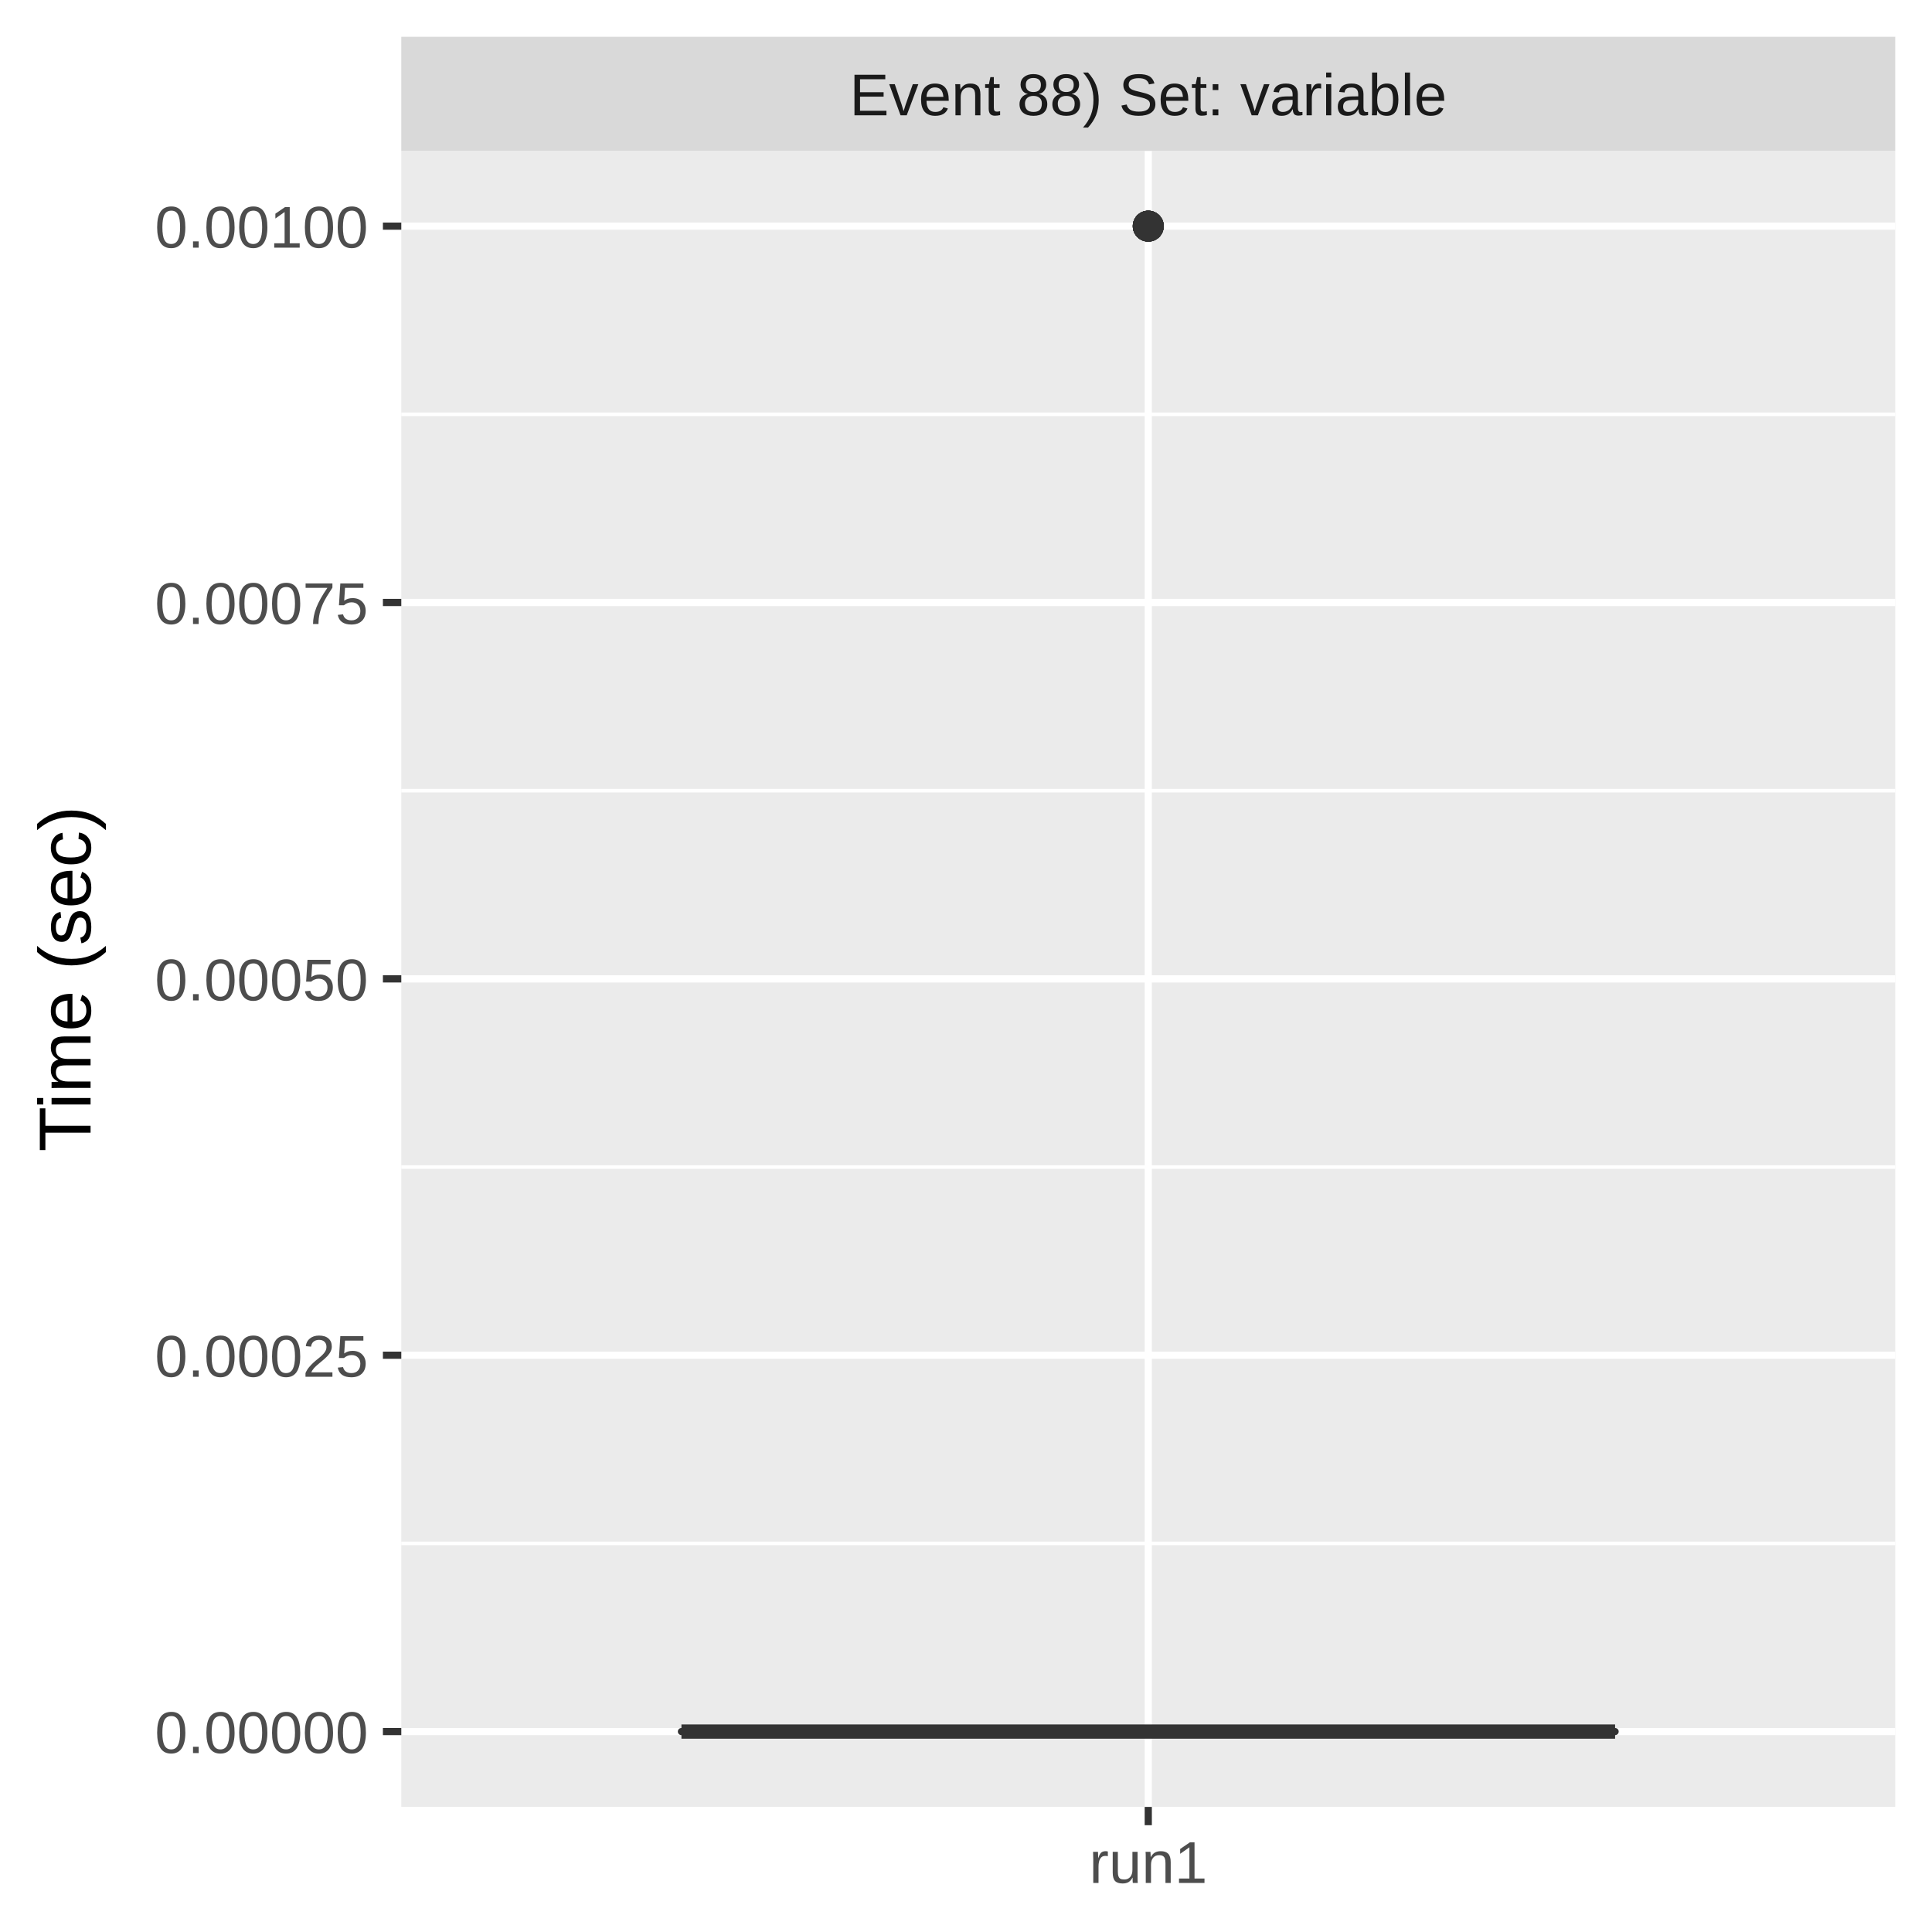
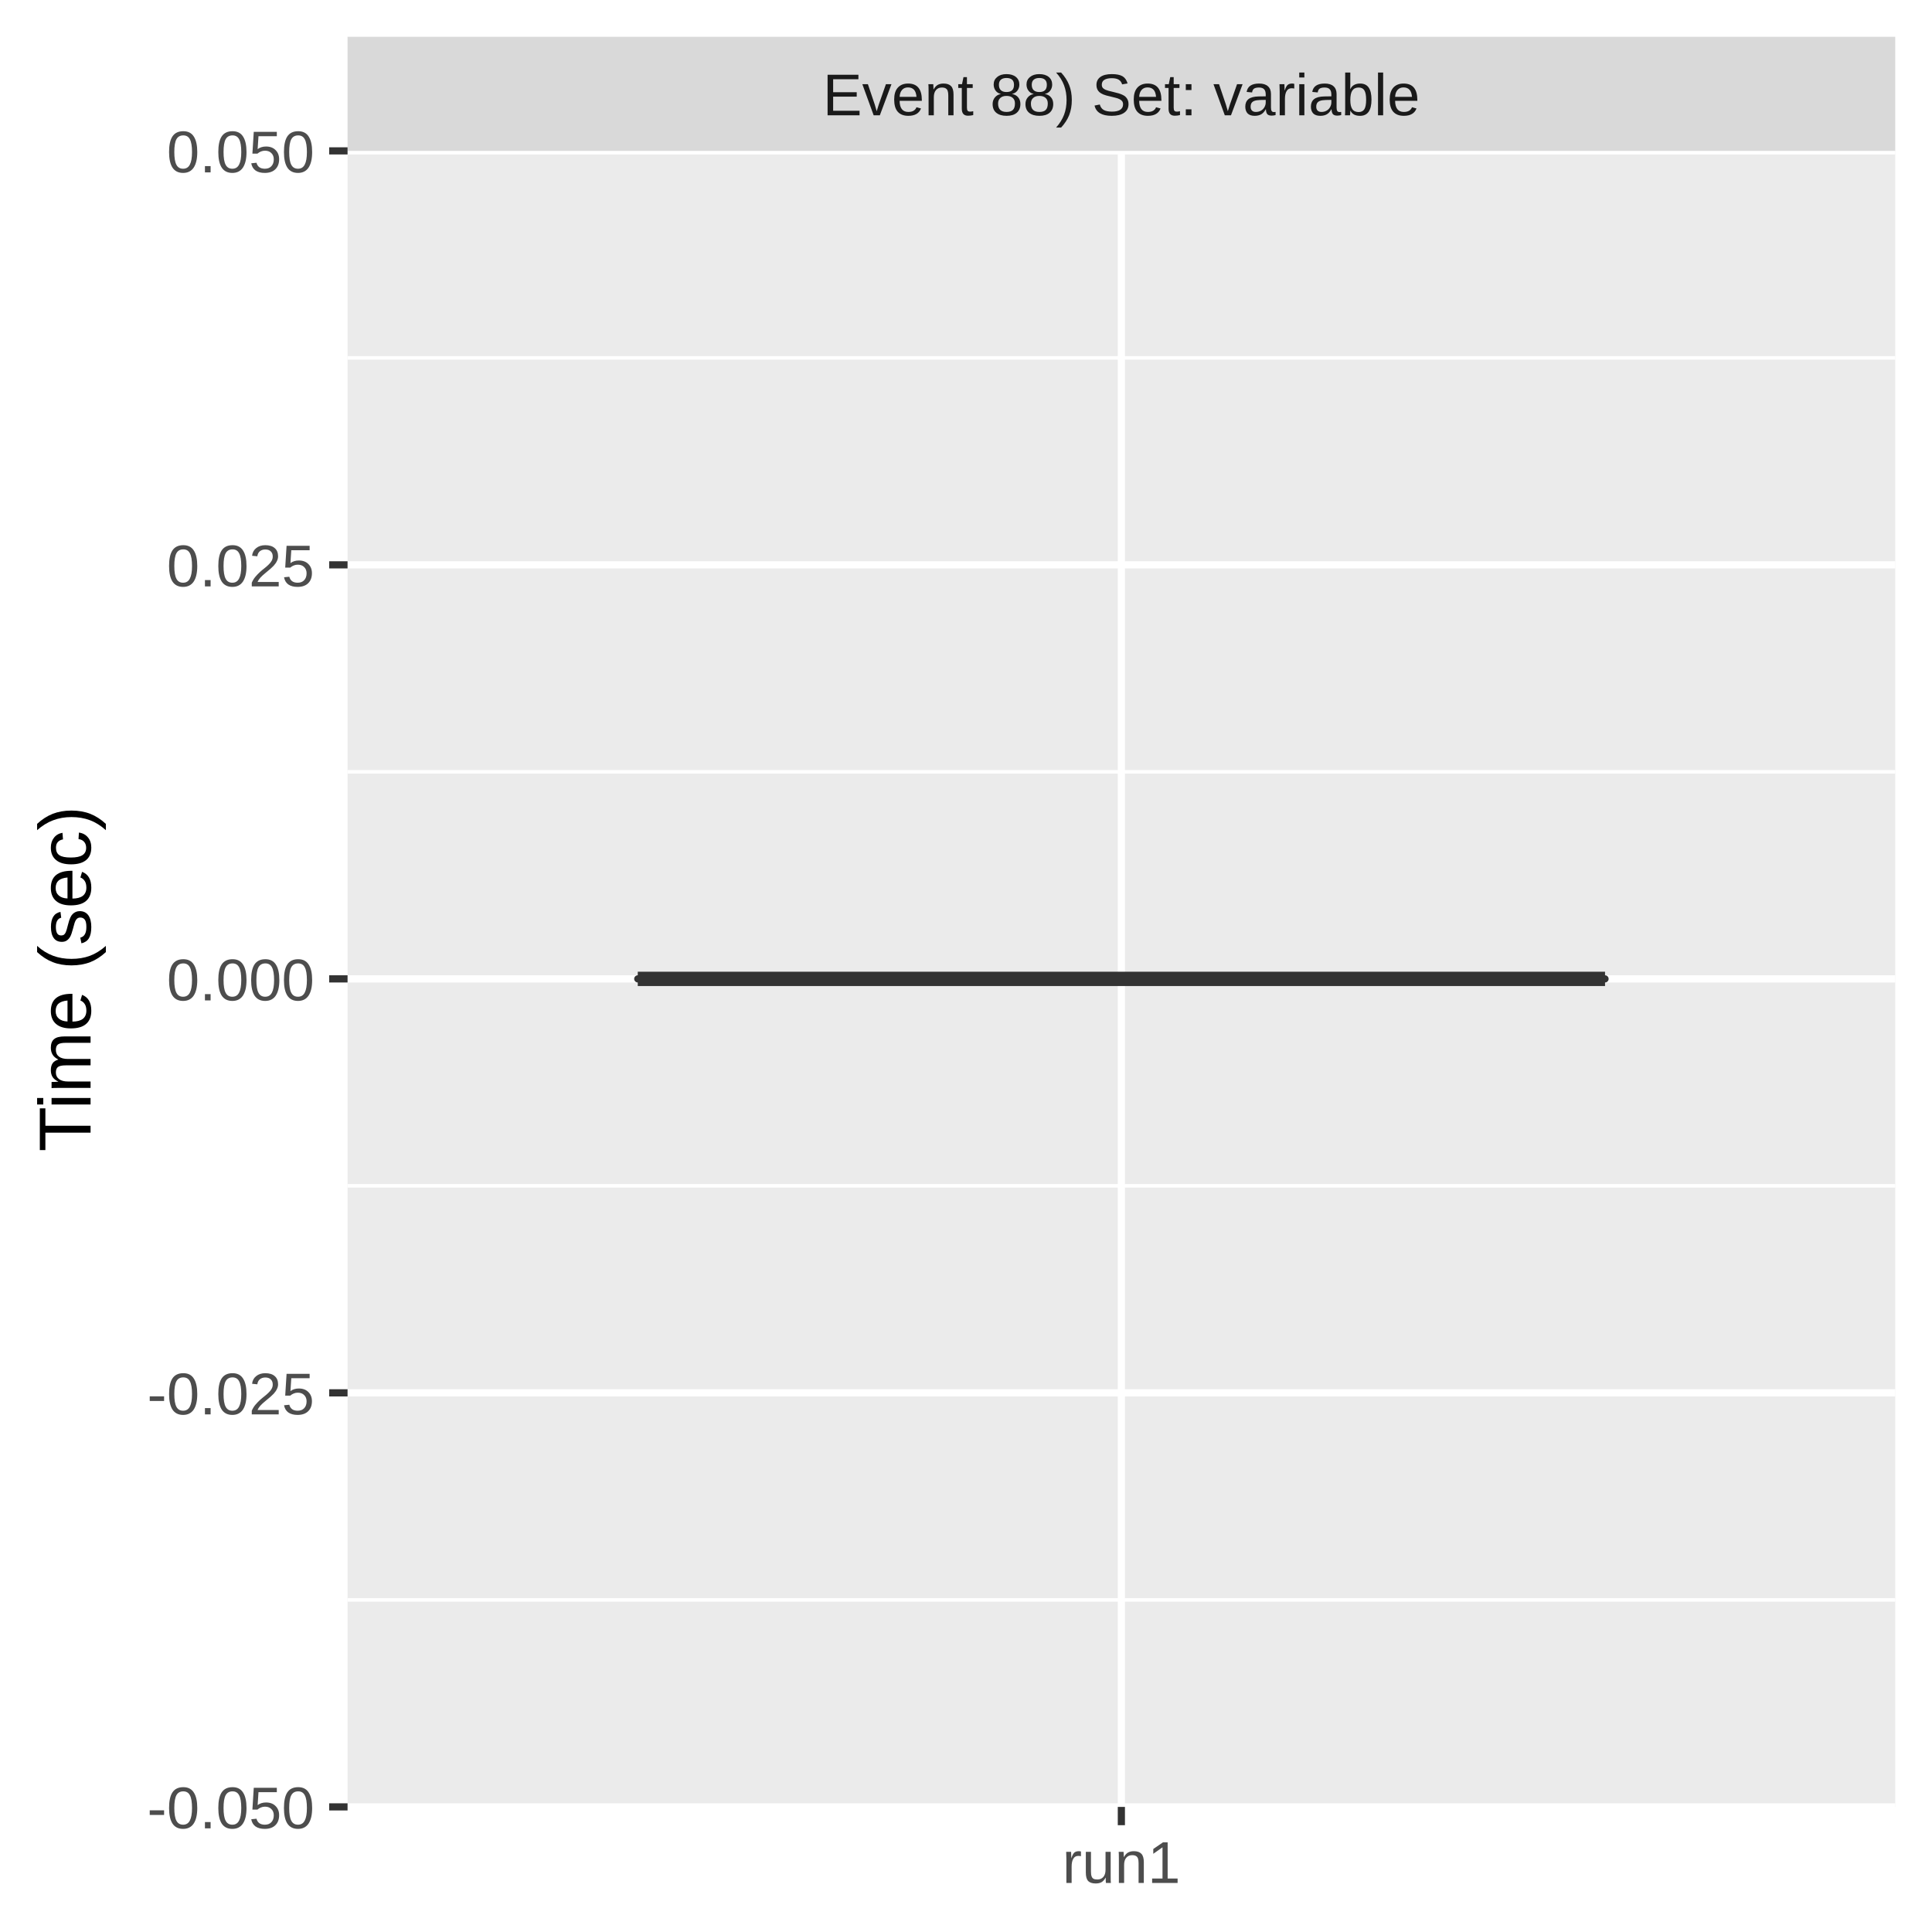
<svg xmlns="http://www.w3.org/2000/svg" class="svglite" width="288.00pt" height="288.00pt" viewBox="0 0 288.00 288.00">
  <defs>
    <style type="text/css">
    .svglite line, .svglite polyline, .svglite polygon, .svglite path, .svglite rect, .svglite circle {
      fill: none;
      stroke: #000000;
      stroke-linecap: round;
      stroke-linejoin: round;
      stroke-miterlimit: 10.00;
    }
    .svglite text {
      white-space: pre;
    }
  </style>
  </defs>
  <rect width="100%" height="100%" style="stroke: none; fill: #FFFFFF;" />
  <defs>
    <clipPath id="cpMC4wMHwyODguMDB8MC4wMHwyODguMDA=">
      <rect x="0.00" y="0.00" width="288.00" height="288.00" />
    </clipPath>
  </defs>
  <g clip-path="url(#cpMC4wMHwyODguMDB8MC4wMHwyODguMDA=)">
    <rect x="0.00" y="0.00" width="288.00" height="288.00" style="stroke-width: 1.07; stroke: #FFFFFF; fill: #FFFFFF;" />
  </g>
  <defs>
-     <clipPath id="cpNTkuODJ8MjgyLjUyfDIyLjQ5fDI2OS4zNQ==">
-       <rect x="59.82" y="22.49" width="222.70" height="246.85" />
+     <clipPath id="cpNTEuODF8MjgyLjUyfDIyLjQ5fDI2OS4zNQ==">
+       <rect x="51.81" y="22.49" width="230.71" height="246.85" />
    </clipPath>
  </defs>
-   <g clip-path="url(#cpNTkuODJ8MjgyLjUyfDIyLjQ5fDI2OS4zNQ==)">
-     <rect x="59.82" y="22.49" width="222.70" height="246.85" style="stroke-width: 1.07; stroke: none; fill: #EBEBEB;" />
-     <polyline points="59.82,230.07 282.52,230.07 " style="stroke-width: 0.53; stroke: #FFFFFF; stroke-linecap: butt;" />
-     <polyline points="59.82,173.97 282.52,173.97 " style="stroke-width: 0.53; stroke: #FFFFFF; stroke-linecap: butt;" />
-     <polyline points="59.82,117.87 282.52,117.87 " style="stroke-width: 0.53; stroke: #FFFFFF; stroke-linecap: butt;" />
-     <polyline points="59.82,61.76 282.52,61.76 " style="stroke-width: 0.53; stroke: #FFFFFF; stroke-linecap: butt;" />
-     <polyline points="59.82,258.12 282.52,258.12 " style="stroke-width: 1.07; stroke: #FFFFFF; stroke-linecap: butt;" />
-     <polyline points="59.82,202.02 282.52,202.02 " style="stroke-width: 1.07; stroke: #FFFFFF; stroke-linecap: butt;" />
-     <polyline points="59.82,145.92 282.52,145.92 " style="stroke-width: 1.07; stroke: #FFFFFF; stroke-linecap: butt;" />
-     <polyline points="59.82,89.81 282.52,89.81 " style="stroke-width: 1.07; stroke: #FFFFFF; stroke-linecap: butt;" />
-     <polyline points="59.82,33.71 282.52,33.71 " style="stroke-width: 1.07; stroke: #FFFFFF; stroke-linecap: butt;" />
-     <polyline points="171.17,269.35 171.17,22.49 " style="stroke-width: 1.07; stroke: #FFFFFF; stroke-linecap: butt;" />
-     <circle cx="171.17" cy="33.71" r="1.95" style="stroke-width: 0.71; stroke: #333333; fill: #333333;" />
-     <circle cx="171.17" cy="33.71" r="1.95" style="stroke-width: 0.71; stroke: #333333; fill: #333333;" />
-     <circle cx="171.17" cy="33.71" r="1.95" style="stroke-width: 0.71; stroke: #333333; fill: #333333;" />
-     <circle cx="171.17" cy="33.71" r="1.95" style="stroke-width: 0.71; stroke: #333333; fill: #333333;" />
-     <circle cx="171.17" cy="33.71" r="1.95" style="stroke-width: 0.71; stroke: #333333; fill: #333333;" />
-     <circle cx="171.17" cy="33.71" r="1.95" style="stroke-width: 0.71; stroke: #333333; fill: #333333;" />
-     <circle cx="171.17" cy="33.71" r="1.95" style="stroke-width: 0.71; stroke: #333333; fill: #333333;" />
-     <line x1="171.17" y1="258.12" x2="171.17" y2="258.12" style="stroke-width: 1.07; stroke: #333333; stroke-linecap: butt;" />
-     <line x1="171.17" y1="258.12" x2="171.17" y2="258.12" style="stroke-width: 1.07; stroke: #333333; stroke-linecap: butt;" />
-     <polygon points="101.58,258.12 101.58,258.12 240.76,258.12 240.76,258.12 101.58,258.12 " style="stroke-width: 1.07; stroke: #333333; fill: #7FC97F;" />
-     <line x1="101.58" y1="258.12" x2="240.76" y2="258.12" style="stroke-width: 2.13; stroke: #333333; stroke-linecap: butt;" />
+   <g clip-path="url(#cpNTEuODF8MjgyLjUyfDIyLjQ5fDI2OS4zNQ==)">
+     <rect x="51.81" y="22.49" width="230.71" height="246.85" style="stroke-width: 1.07; stroke: none; fill: #EBEBEB;" />
+     <polyline points="51.81,238.49 282.52,238.49 " style="stroke-width: 0.53; stroke: #FFFFFF; stroke-linecap: butt;" />
+     <polyline points="51.81,176.77 282.52,176.77 " style="stroke-width: 0.53; stroke: #FFFFFF; stroke-linecap: butt;" />
+     <polyline points="51.81,115.06 282.52,115.06 " style="stroke-width: 0.53; stroke: #FFFFFF; stroke-linecap: butt;" />
+     <polyline points="51.81,53.35 282.52,53.35 " style="stroke-width: 0.53; stroke: #FFFFFF; stroke-linecap: butt;" />
+     <polyline points="51.81,269.35 282.52,269.35 " style="stroke-width: 1.07; stroke: #FFFFFF; stroke-linecap: butt;" />
+     <polyline points="51.81,207.63 282.52,207.63 " style="stroke-width: 1.07; stroke: #FFFFFF; stroke-linecap: butt;" />
+     <polyline points="51.81,145.92 282.52,145.92 " style="stroke-width: 1.07; stroke: #FFFFFF; stroke-linecap: butt;" />
+     <polyline points="51.81,84.20 282.52,84.20 " style="stroke-width: 1.07; stroke: #FFFFFF; stroke-linecap: butt;" />
+     <polyline points="51.81,22.49 282.52,22.49 " style="stroke-width: 1.07; stroke: #FFFFFF; stroke-linecap: butt;" />
+     <polyline points="167.16,269.35 167.16,22.49 " style="stroke-width: 1.07; stroke: #FFFFFF; stroke-linecap: butt;" />
+     <line x1="167.16" y1="145.92" x2="167.16" y2="145.92" style="stroke-width: 1.07; stroke: #333333; stroke-linecap: butt;" />
+     <line x1="167.16" y1="145.92" x2="167.16" y2="145.92" style="stroke-width: 1.07; stroke: #333333; stroke-linecap: butt;" />
+     <polygon points="95.07,145.92 95.07,145.92 239.26,145.92 239.26,145.92 95.07,145.92 " style="stroke-width: 1.07; stroke: #333333; fill: #7FC97F;" />
+     <line x1="95.07" y1="145.92" x2="239.26" y2="145.92" style="stroke-width: 2.13; stroke: #333333; stroke-linecap: butt;" />
  </g>
  <g clip-path="url(#cpMC4wMHwyODguMDB8MC4wMHwyODguMDA=)">
</g>
  <defs>
-     <clipPath id="cpNTkuODJ8MjgyLjUyfDUuNDh8MjIuNDk=">
-       <rect x="59.82" y="5.48" width="222.70" height="17.01" />
+     <clipPath id="cpNTEuODF8MjgyLjUyfDUuNDh8MjIuNDk=">
+       <rect x="51.81" y="5.48" width="230.71" height="17.01" />
    </clipPath>
  </defs>
-   <g clip-path="url(#cpNTkuODJ8MjgyLjUyfDUuNDh8MjIuNDk=)">
-     <rect x="59.82" y="5.48" width="222.70" height="17.01" style="stroke-width: 1.07; stroke: none; fill: #D9D9D9;" />
-     <text x="171.17" y="17.19" text-anchor="middle" style="font-size: 8.80px;fill: #1A1A1A; font-family: &quot;Liberation Sans&quot;;" textLength="101.12px" lengthAdjust="spacingAndGlyphs">Event 88) Set: variable</text>
+   <g clip-path="url(#cpNTEuODF8MjgyLjUyfDUuNDh8MjIuNDk=)">
+     <rect x="51.81" y="5.48" width="230.71" height="17.01" style="stroke-width: 1.07; stroke: none; fill: #D9D9D9;" />
+     <text x="167.16" y="17.19" text-anchor="middle" style="font-size: 8.80px;fill: #1A1A1A; font-family: &quot;Liberation Sans&quot;;" textLength="101.12px" lengthAdjust="spacingAndGlyphs">Event 88) Set: variable</text>
  </g>
  <g clip-path="url(#cpMC4wMHwyODguMDB8MC4wMHwyODguMDA=)">
-     <polyline points="171.17,272.08 171.17,269.35 " style="stroke-width: 1.07; stroke: #333333; stroke-linecap: butt;" />
-     <text x="171.17" y="280.69" text-anchor="middle" style="font-size: 8.80px;fill: #4D4D4D; font-family: &quot;Liberation Sans&quot;;" textLength="20.35px" lengthAdjust="spacingAndGlyphs">run1</text>
-     <text x="54.89" y="261.33" text-anchor="end" style="font-size: 8.80px;fill: #4D4D4D; font-family: &quot;Liberation Sans&quot;;" textLength="36.36px" lengthAdjust="spacingAndGlyphs">0.00000</text>
-     <text x="54.89" y="205.23" text-anchor="end" style="font-size: 8.80px;fill: #4D4D4D; font-family: &quot;Liberation Sans&quot;;" textLength="36.36px" lengthAdjust="spacingAndGlyphs">0.00025</text>
-     <text x="54.89" y="149.13" text-anchor="end" style="font-size: 8.80px;fill: #4D4D4D; font-family: &quot;Liberation Sans&quot;;" textLength="36.36px" lengthAdjust="spacingAndGlyphs">0.00050</text>
-     <text x="54.89" y="93.02" text-anchor="end" style="font-size: 8.80px;fill: #4D4D4D; font-family: &quot;Liberation Sans&quot;;" textLength="36.36px" lengthAdjust="spacingAndGlyphs">0.00075</text>
-     <text x="54.89" y="36.92" text-anchor="end" style="font-size: 8.80px;fill: #4D4D4D; font-family: &quot;Liberation Sans&quot;;" textLength="36.36px" lengthAdjust="spacingAndGlyphs">0.00100</text>
-     <polyline points="57.08,258.12 59.82,258.12 " style="stroke-width: 1.07; stroke: #333333; stroke-linecap: butt;" />
-     <polyline points="57.08,202.02 59.82,202.02 " style="stroke-width: 1.07; stroke: #333333; stroke-linecap: butt;" />
-     <polyline points="57.08,145.92 59.82,145.92 " style="stroke-width: 1.07; stroke: #333333; stroke-linecap: butt;" />
-     <polyline points="57.08,89.81 59.82,89.81 " style="stroke-width: 1.07; stroke: #333333; stroke-linecap: butt;" />
-     <polyline points="57.08,33.71 59.82,33.71 " style="stroke-width: 1.07; stroke: #333333; stroke-linecap: butt;" />
+     <polyline points="167.16,272.08 167.16,269.35 " style="stroke-width: 1.07; stroke: #333333; stroke-linecap: butt;" />
+     <text x="167.16" y="280.69" text-anchor="middle" style="font-size: 8.80px;fill: #4D4D4D; font-family: &quot;Liberation Sans&quot;;" textLength="20.35px" lengthAdjust="spacingAndGlyphs">run1</text>
+     <text x="46.88" y="272.55" text-anchor="end" style="font-size: 8.80px;fill: #4D4D4D; font-family: &quot;Liberation Sans&quot;;" textLength="28.35px" lengthAdjust="spacingAndGlyphs">-0.050</text>
+     <text x="46.88" y="210.84" text-anchor="end" style="font-size: 8.80px;fill: #4D4D4D; font-family: &quot;Liberation Sans&quot;;" textLength="28.35px" lengthAdjust="spacingAndGlyphs">-0.025</text>
+     <text x="46.88" y="149.13" text-anchor="end" style="font-size: 8.80px;fill: #4D4D4D; font-family: &quot;Liberation Sans&quot;;" textLength="25.17px" lengthAdjust="spacingAndGlyphs">0.000</text>
+     <text x="46.88" y="87.41" text-anchor="end" style="font-size: 8.80px;fill: #4D4D4D; font-family: &quot;Liberation Sans&quot;;" textLength="25.17px" lengthAdjust="spacingAndGlyphs">0.025</text>
+     <text x="46.88" y="25.70" text-anchor="end" style="font-size: 8.80px;fill: #4D4D4D; font-family: &quot;Liberation Sans&quot;;" textLength="25.17px" lengthAdjust="spacingAndGlyphs">0.050</text>
+     <polyline points="49.07,269.35 51.81,269.35 " style="stroke-width: 1.07; stroke: #333333; stroke-linecap: butt;" />
+     <polyline points="49.07,207.63 51.81,207.63 " style="stroke-width: 1.07; stroke: #333333; stroke-linecap: butt;" />
+     <polyline points="49.07,145.92 51.81,145.92 " style="stroke-width: 1.07; stroke: #333333; stroke-linecap: butt;" />
+     <polyline points="49.07,84.20 51.81,84.20 " style="stroke-width: 1.07; stroke: #333333; stroke-linecap: butt;" />
+     <polyline points="49.07,22.49 51.81,22.49 " style="stroke-width: 1.07; stroke: #333333; stroke-linecap: butt;" />
    <text transform="translate(13.50,145.92) rotate(-90)" text-anchor="middle" style="font-size: 11.00px; font-family: &quot;Liberation Sans&quot;;" textLength="57.55px" lengthAdjust="spacingAndGlyphs">Time (sec)</text>
  </g>
</svg>
